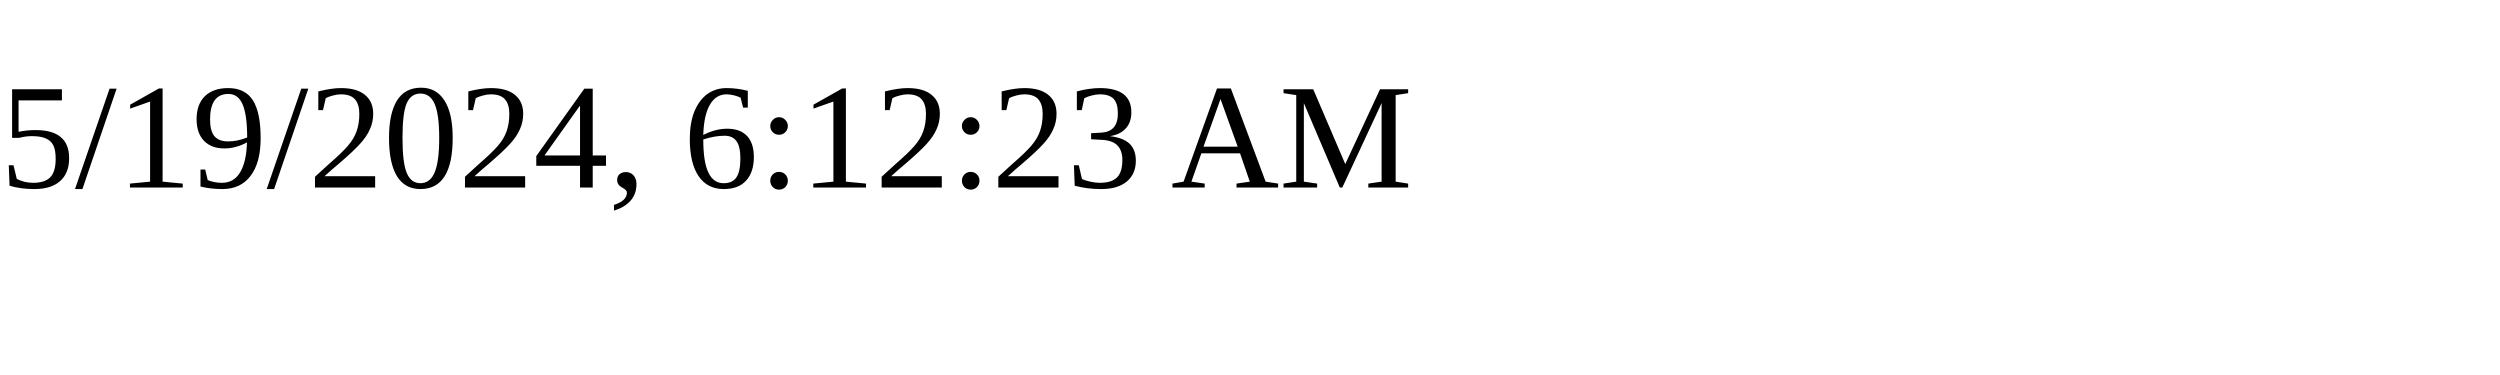
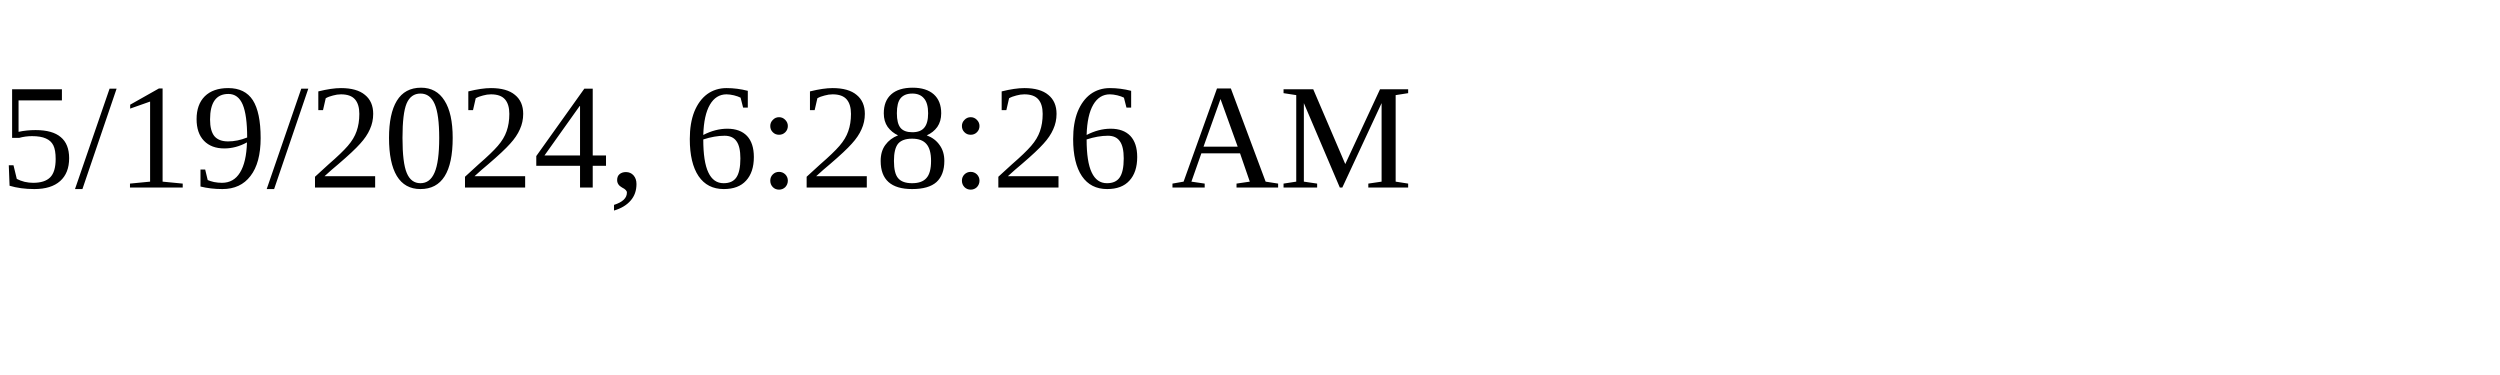
<svg xmlns="http://www.w3.org/2000/svg" height="30" width="200">
-   <text x="0" y="15">5/19/2024, 6:12:23 AM</text>
+   <text x="0" y="15">5/19/2024, 6:28:26 AM</text>
</svg>
